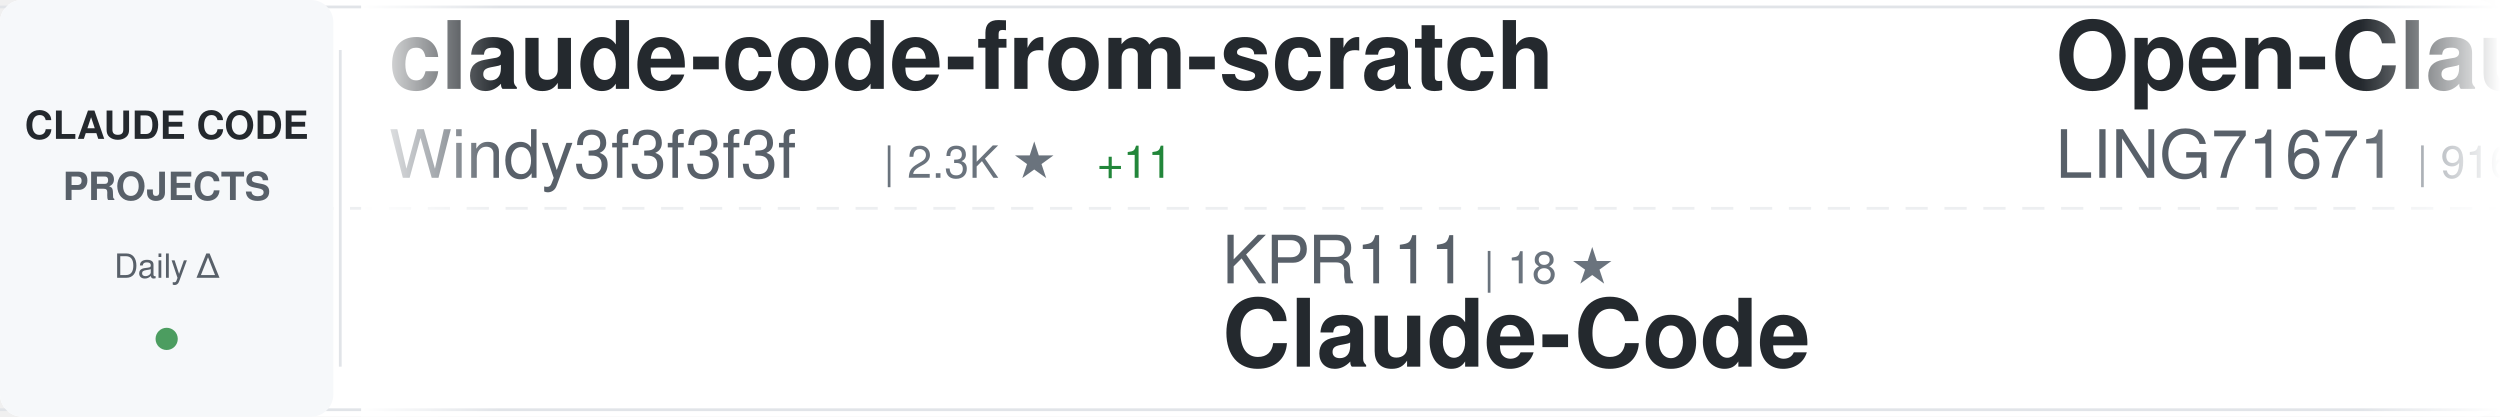
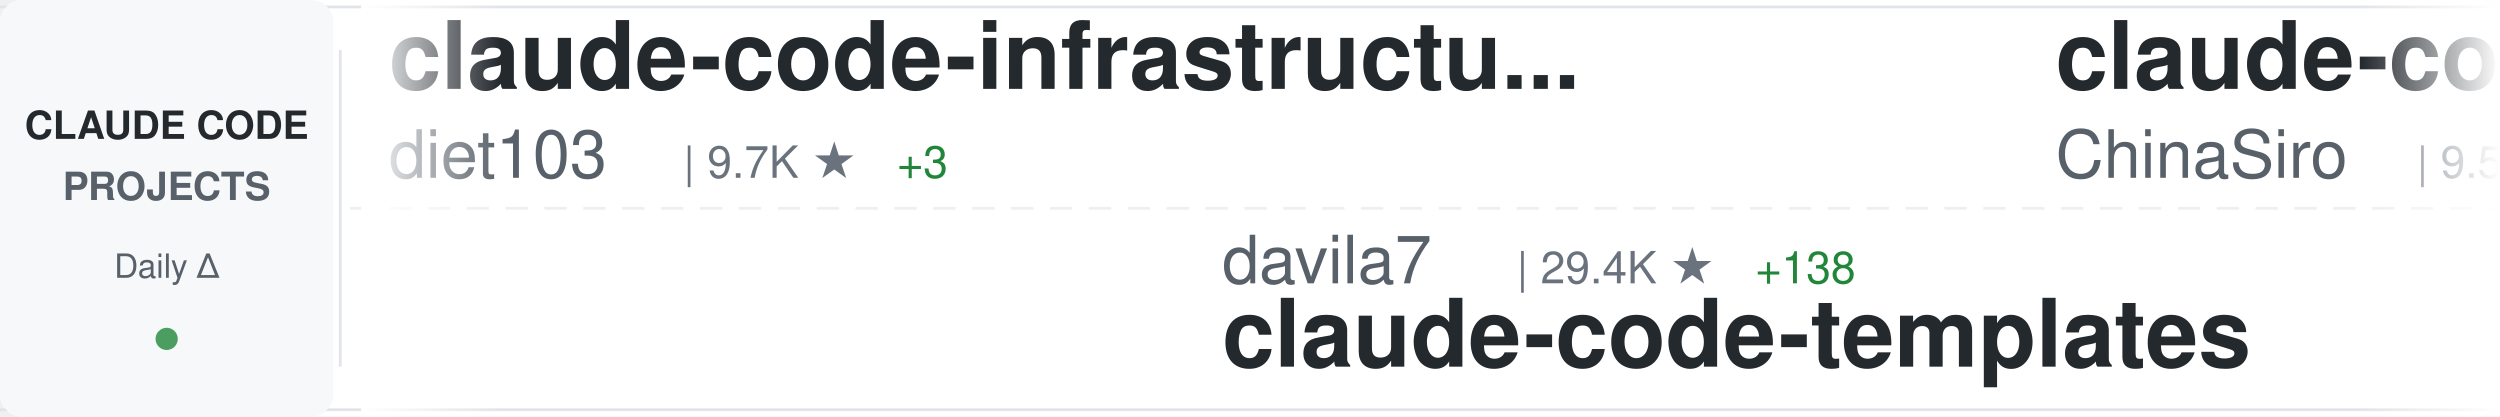
<svg xmlns="http://www.w3.org/2000/svg" width="900" height="150">
  <defs>
    <linearGradient id="awesomeLeftFade" x1="0%" y1="0%" x2="100%" y2="0%">
      <stop offset="0%" style="stop-color:#ffffff;stop-opacity:1" />
      <stop offset="100%" style="stop-color:#ffffff;stop-opacity:0" />
    </linearGradient>
    <linearGradient id="awesomeRightFade" x1="0%" y1="0%" x2="100%" y2="0%">
      <stop offset="0%" style="stop-color:#ffffff;stop-opacity:0" />
      <stop offset="100%" style="stop-color:#ffffff;stop-opacity:1" />
    </linearGradient>
  </defs>
  <rect width="900" height="150" fill="#ffffff" rx="8" />
  <rect x="0" y="2" width="900" height="1" fill="#e1e4e8" />
  <rect x="0" y="147" width="900" height="1" fill="#e1e4e8" />
  <line x1="0" y1="75" x2="900" y2="75" stroke="#e1e4e8" stroke-width="1" stroke-dasharray="8 6" opacity="0.6" />
  <rect x="0" y="0" width="120" height="150" fill="#f6f8fa" rx="8" />
  <text x="60" y="50" font-family="-apple-system, BlinkMacSystemFont, 'Segoe UI', Helvetica, Arial, sans-serif" font-size="14" font-weight="600" fill="#24292e" text-anchor="middle">CLAUDE CODE</text>
  <text x="60" y="72" font-family="-apple-system, BlinkMacSystemFont, 'Segoe UI', Helvetica, Arial, sans-serif" font-size="14" font-weight="600" fill="#586069" text-anchor="middle">PROJECTS</text>
  <text x="60" y="100" font-family="-apple-system, BlinkMacSystemFont, 'Segoe UI', Helvetica, Arial, sans-serif" font-size="12" font-weight="500" fill="#586069" text-anchor="middle">Daily Δ</text>
  <circle cx="60" cy="122" r="4" fill="#22863a" opacity="0.8" />
  <rect x="122" y="18" width="1" height="114" fill="#e1e4e8" />
  <clipPath id="awesomeTickerClip">
    <rect x="130" y="0" width="770" height="150" />
  </clipPath>
  <g clip-path="url(#awesomeTickerClip)">
    <g id="awesomeTickerItems">
      <animateTransform attributeName="transform" attributeType="XML" type="translate" from="0 0" to="-3000 0" dur="54s" repeatCount="indefinite" />
      <g transform="translate(0, 0)">
-         <text x="140" y="32" font-family="-apple-system, BlinkMacSystemFont, 'Segoe UI', Helvetica, Arial, sans-serif" font-size="34" font-weight="600" fill="#24292e">claude-code-from-scratch</text>
-         <text x="140" y="64" font-family="-apple-system, BlinkMacSystemFont, 'Segoe UI', Helvetica, Arial, sans-serif" font-size="24" font-weight="400" fill="#586069">Windy3f3f3f3f</text>
-         <text x="318" y="64" font-family="-apple-system, BlinkMacSystemFont, 'Segoe UI', Helvetica, Arial, sans-serif" font-size="16" font-weight="500" fill="#6a737d">| 2.3K ★</text>
-         <text x="395" y="64" font-family="-apple-system, BlinkMacSystemFont, 'Segoe UI', Helvetica, Arial, sans-serif" font-size="16" font-weight="500" fill="#22863a"> +11</text>
+         <text x="140" y="32" font-family="-apple-system, BlinkMacSystemFont, 'Segoe UI', Helvetica, Arial, sans-serif" font-size="34" font-weight="600" fill="#24292e">claude-code-infrastructu...</text>
+         <text x="140" y="64" font-family="-apple-system, BlinkMacSystemFont, 'Segoe UI', Helvetica, Arial, sans-serif" font-size="24" font-weight="400" fill="#586069">diet103</text>
+         <text x="246" y="64" font-family="-apple-system, BlinkMacSystemFont, 'Segoe UI', Helvetica, Arial, sans-serif" font-size="16" font-weight="500" fill="#6a737d">| 9.7K ★</text>
+         <text x="323" y="64" font-family="-apple-system, BlinkMacSystemFont, 'Segoe UI', Helvetica, Arial, sans-serif" font-size="16" font-weight="500" fill="#22863a"> +3</text>
      </g>
      <g transform="translate(300, 0)">
-         <text x="140" y="102" font-family="-apple-system, BlinkMacSystemFont, 'Segoe UI', Helvetica, Arial, sans-serif" font-size="24" font-weight="400" fill="#586069">KPR111</text>
-         <text x="234" y="102" font-family="-apple-system, BlinkMacSystemFont, 'Segoe UI', Helvetica, Arial, sans-serif" font-size="16" font-weight="500" fill="#6a737d">| 18 ★</text>
-         <text x="140" y="132" font-family="-apple-system, BlinkMacSystemFont, 'Segoe UI', Helvetica, Arial, sans-serif" font-size="34" font-weight="600" fill="#24292e">Claude-Code</text>
+         <text x="140" y="102" font-family="-apple-system, BlinkMacSystemFont, 'Segoe UI', Helvetica, Arial, sans-serif" font-size="24" font-weight="400" fill="#586069">davila7</text>
+         <text x="246" y="102" font-family="-apple-system, BlinkMacSystemFont, 'Segoe UI', Helvetica, Arial, sans-serif" font-size="16" font-weight="500" fill="#6a737d">| 29.4K ★</text>
+         <text x="332" y="102" font-family="-apple-system, BlinkMacSystemFont, 'Segoe UI', Helvetica, Arial, sans-serif" font-size="16" font-weight="500" fill="#22863a"> +138</text>
+         <text x="140" y="132" font-family="-apple-system, BlinkMacSystemFont, 'Segoe UI', Helvetica, Arial, sans-serif" font-size="34" font-weight="600" fill="#24292e">claude-code-templates</text>
      </g>
      <g transform="translate(600, 0)">
-         <text x="140" y="32" font-family="-apple-system, BlinkMacSystemFont, 'Segoe UI', Helvetica, Arial, sans-serif" font-size="34" font-weight="600" fill="#24292e">Open-ClaudeCode</text>
-         <text x="140" y="64" font-family="-apple-system, BlinkMacSystemFont, 'Segoe UI', Helvetica, Arial, sans-serif" font-size="24" font-weight="400" fill="#586069">LING71671</text>
-         <text x="270" y="64" font-family="-apple-system, BlinkMacSystemFont, 'Segoe UI', Helvetica, Arial, sans-serif" font-size="16" font-weight="500" fill="#6a737d">| 916 ★</text>
-         <text x="338" y="64" font-family="-apple-system, BlinkMacSystemFont, 'Segoe UI', Helvetica, Arial, sans-serif" font-size="16" font-weight="500" fill="#22863a"> +1</text>
+         <text x="140" y="32" font-family="-apple-system, BlinkMacSystemFont, 'Segoe UI', Helvetica, Arial, sans-serif" font-size="34" font-weight="600" fill="#24292e">claude-code-sourcemap</text>
+         <text x="140" y="64" font-family="-apple-system, BlinkMacSystemFont, 'Segoe UI', Helvetica, Arial, sans-serif" font-size="24" font-weight="400" fill="#586069">ChinaSiro</text>
+         <text x="270" y="64" font-family="-apple-system, BlinkMacSystemFont, 'Segoe UI', Helvetica, Arial, sans-serif" font-size="16" font-weight="500" fill="#6a737d">| 9.5K ★</text>
+         <text x="347" y="64" font-family="-apple-system, BlinkMacSystemFont, 'Segoe UI', Helvetica, Arial, sans-serif" font-size="16" font-weight="500" fill="#22863a"> +8</text>
      </g>
      <g transform="translate(900, 0)">
+         <text x="140" y="102" font-family="-apple-system, BlinkMacSystemFont, 'Segoe UI', Helvetica, Arial, sans-serif" font-size="24" font-weight="400" fill="#586069">krusemediallc</text>
+         <text x="318" y="102" font-family="-apple-system, BlinkMacSystemFont, 'Segoe UI', Helvetica, Arial, sans-serif" font-size="16" font-weight="500" fill="#6a737d">| 1.0K ★</text>
+         <text x="395" y="102" font-family="-apple-system, BlinkMacSystemFont, 'Segoe UI', Helvetica, Arial, sans-serif" font-size="16" font-weight="500" fill="#22863a"> +3</text>
+         <text x="140" y="132" font-family="-apple-system, BlinkMacSystemFont, 'Segoe UI', Helvetica, Arial, sans-serif" font-size="34" font-weight="600" fill="#24292e">arcads-claude-code</text>
+       </g>
+       <g transform="translate(1200, 0)">
+         <text x="140" y="32" font-family="-apple-system, BlinkMacSystemFont, 'Segoe UI', Helvetica, Arial, sans-serif" font-size="34" font-weight="600" fill="#24292e">learn-claude-code</text>
+         <text x="140" y="64" font-family="-apple-system, BlinkMacSystemFont, 'Segoe UI', Helvetica, Arial, sans-serif" font-size="24" font-weight="400" fill="#586069">shareAI-lab</text>
+         <text x="294" y="64" font-family="-apple-system, BlinkMacSystemFont, 'Segoe UI', Helvetica, Arial, sans-serif" font-size="16" font-weight="500" fill="#6a737d">| 70.9K ★</text>
+         <text x="380" y="64" font-family="-apple-system, BlinkMacSystemFont, 'Segoe UI', Helvetica, Arial, sans-serif" font-size="16" font-weight="500" fill="#22863a"> +124</text>
+       </g>
+       <g transform="translate(1500, 0)">
        <text x="140" y="102" font-family="-apple-system, BlinkMacSystemFont, 'Segoe UI', Helvetica, Arial, sans-serif" font-size="24" font-weight="400" fill="#586069">disler</text>
        <text x="234" y="102" font-family="-apple-system, BlinkMacSystemFont, 'Segoe UI', Helvetica, Arial, sans-serif" font-size="16" font-weight="500" fill="#6a737d">| 1.5K ★</text>
        <text x="311" y="102" font-family="-apple-system, BlinkMacSystemFont, 'Segoe UI', Helvetica, Arial, sans-serif" font-size="16" font-weight="500" fill="#22863a"> +6</text>
        <text x="140" y="132" font-family="-apple-system, BlinkMacSystemFont, 'Segoe UI', Helvetica, Arial, sans-serif" font-size="34" font-weight="600" fill="#24292e">pi-vs-claude-code</text>
      </g>
-       <g transform="translate(1200, 0)">
-         <text x="140" y="32" font-family="-apple-system, BlinkMacSystemFont, 'Segoe UI', Helvetica, Arial, sans-serif" font-size="34" font-weight="600" fill="#24292e">awesome-claude-code</text>
-         <text x="140" y="64" font-family="-apple-system, BlinkMacSystemFont, 'Segoe UI', Helvetica, Arial, sans-serif" font-size="24" font-weight="400" fill="#586069">jqueryscript</text>
-         <text x="306" y="64" font-family="-apple-system, BlinkMacSystemFont, 'Segoe UI', Helvetica, Arial, sans-serif" font-size="16" font-weight="500" fill="#6a737d">| 467 ★</text>
-         <text x="374" y="64" font-family="-apple-system, BlinkMacSystemFont, 'Segoe UI', Helvetica, Arial, sans-serif" font-size="16" font-weight="500" fill="#22863a"> +1</text>
+       <g transform="translate(1800, 0)">
+         <text x="140" y="32" font-family="-apple-system, BlinkMacSystemFont, 'Segoe UI', Helvetica, Arial, sans-serif" font-size="34" font-weight="600" fill="#24292e">claude-code-video-toolki...</text>
+         <text x="140" y="64" font-family="-apple-system, BlinkMacSystemFont, 'Segoe UI', Helvetica, Arial, sans-serif" font-size="24" font-weight="400" fill="#586069">digitalsamba</text>
+         <text x="306" y="64" font-family="-apple-system, BlinkMacSystemFont, 'Segoe UI', Helvetica, Arial, sans-serif" font-size="16" font-weight="500" fill="#6a737d">| 1.7K ★</text>
+         <text x="383" y="64" font-family="-apple-system, BlinkMacSystemFont, 'Segoe UI', Helvetica, Arial, sans-serif" font-size="16" font-weight="500" fill="#22863a"> +4</text>
      </g>
-       <g transform="translate(1500, 0)">
+       <g transform="translate(2100, 0)">
+         <text x="140" y="102" font-family="-apple-system, BlinkMacSystemFont, 'Segoe UI', Helvetica, Arial, sans-serif" font-size="24" font-weight="400" fill="#586069">AprilNEA</text>
+         <text x="258" y="102" font-family="-apple-system, BlinkMacSystemFont, 'Segoe UI', Helvetica, Arial, sans-serif" font-size="16" font-weight="500" fill="#6a737d">| 391 ★</text>
+         <text x="140" y="132" font-family="-apple-system, BlinkMacSystemFont, 'Segoe UI', Helvetica, Arial, sans-serif" font-size="34" font-weight="600" fill="#24292e">claude-code-source</text>
+       </g>
+       <g transform="translate(2400, 0)">
+         <text x="140" y="32" font-family="-apple-system, BlinkMacSystemFont, 'Segoe UI', Helvetica, Arial, sans-serif" font-size="34" font-weight="600" fill="#24292e">Claude-Code</text>
+         <text x="140" y="64" font-family="-apple-system, BlinkMacSystemFont, 'Segoe UI', Helvetica, Arial, sans-serif" font-size="24" font-weight="400" fill="#586069">OrcaWhisper</text>
+         <text x="294" y="64" font-family="-apple-system, BlinkMacSystemFont, 'Segoe UI', Helvetica, Arial, sans-serif" font-size="16" font-weight="500" fill="#6a737d">| 83 ★</text>
+       </g>
+       <g transform="translate(2700, 0)">
        <text x="140" y="102" font-family="-apple-system, BlinkMacSystemFont, 'Segoe UI', Helvetica, Arial, sans-serif" font-size="24" font-weight="400" fill="#586069">musistudio</text>
        <text x="282" y="102" font-family="-apple-system, BlinkMacSystemFont, 'Segoe UI', Helvetica, Arial, sans-serif" font-size="16" font-weight="500" fill="#6a737d">| 35.8K ★</text>
-         <text x="368" y="102" font-family="-apple-system, BlinkMacSystemFont, 'Segoe UI', Helvetica, Arial, sans-serif" font-size="16" font-weight="500" fill="#22863a"> +16</text>
+         <text x="368" y="102" font-family="-apple-system, BlinkMacSystemFont, 'Segoe UI', Helvetica, Arial, sans-serif" font-size="16" font-weight="500" fill="#22863a"> +20</text>
        <text x="140" y="132" font-family="-apple-system, BlinkMacSystemFont, 'Segoe UI', Helvetica, Arial, sans-serif" font-size="34" font-weight="600" fill="#24292e">claude-code-router</text>
      </g>
-       <g transform="translate(1800, 0)">
-         <text x="140" y="32" font-family="-apple-system, BlinkMacSystemFont, 'Segoe UI', Helvetica, Arial, sans-serif" font-size="34" font-weight="600" fill="#24292e">claude-code-guide</text>
-         <text x="140" y="64" font-family="-apple-system, BlinkMacSystemFont, 'Segoe UI', Helvetica, Arial, sans-serif" font-size="24" font-weight="400" fill="#586069">Cranot</text>
-         <text x="234" y="64" font-family="-apple-system, BlinkMacSystemFont, 'Segoe UI', Helvetica, Arial, sans-serif" font-size="16" font-weight="500" fill="#6a737d">| 2.8K ★</text>
-       </g>
-       <g transform="translate(2100, 0)">
-         <text x="140" y="102" font-family="-apple-system, BlinkMacSystemFont, 'Segoe UI', Helvetica, Arial, sans-serif" font-size="24" font-weight="400" fill="#586069">Windy3f3f3f3f</text>
-         <text x="318" y="102" font-family="-apple-system, BlinkMacSystemFont, 'Segoe UI', Helvetica, Arial, sans-serif" font-size="16" font-weight="500" fill="#6a737d">| 3.2K ★</text>
-         <text x="395" y="102" font-family="-apple-system, BlinkMacSystemFont, 'Segoe UI', Helvetica, Arial, sans-serif" font-size="16" font-weight="500" fill="#22863a"> +14</text>
-         <text x="140" y="132" font-family="-apple-system, BlinkMacSystemFont, 'Segoe UI', Helvetica, Arial, sans-serif" font-size="34" font-weight="600" fill="#24292e">how-claude-code-works</text>
-       </g>
-       <g transform="translate(2400, 0)">
-         <text x="140" y="32" font-family="-apple-system, BlinkMacSystemFont, 'Segoe UI', Helvetica, Arial, sans-serif" font-size="34" font-weight="600" fill="#24292e">claude-code-proxy</text>
-         <text x="140" y="64" font-family="-apple-system, BlinkMacSystemFont, 'Segoe UI', Helvetica, Arial, sans-serif" font-size="24" font-weight="400" fill="#586069">fuergaosi233</text>
-         <text x="306" y="64" font-family="-apple-system, BlinkMacSystemFont, 'Segoe UI', Helvetica, Arial, sans-serif" font-size="16" font-weight="500" fill="#6a737d">| 2.7K ★</text>
-         <text x="383" y="64" font-family="-apple-system, BlinkMacSystemFont, 'Segoe UI', Helvetica, Arial, sans-serif" font-size="16" font-weight="500" fill="#22863a"> +7</text>
-       </g>
-       <g transform="translate(2700, 0)">
-         <text x="140" y="102" font-family="-apple-system, BlinkMacSystemFont, 'Segoe UI', Helvetica, Arial, sans-serif" font-size="24" font-weight="400" fill="#586069">jeremylongshore</text>
-         <text x="342" y="102" font-family="-apple-system, BlinkMacSystemFont, 'Segoe UI', Helvetica, Arial, sans-serif" font-size="16" font-weight="500" fill="#6a737d">| 2.5K ★</text>
-         <text x="419" y="102" font-family="-apple-system, BlinkMacSystemFont, 'Segoe UI', Helvetica, Arial, sans-serif" font-size="16" font-weight="500" fill="#22863a"> +3</text>
-         <text x="140" y="132" font-family="-apple-system, BlinkMacSystemFont, 'Segoe UI', Helvetica, Arial, sans-serif" font-size="34" font-weight="600" fill="#24292e">claude-code-plugins-plus...</text>
-       </g>
      <g transform="translate(3000, 0)">
-         <text x="140" y="32" font-family="-apple-system, BlinkMacSystemFont, 'Segoe UI', Helvetica, Arial, sans-serif" font-size="34" font-weight="600" fill="#24292e">claude-code-from-scratch</text>
-         <text x="140" y="64" font-family="-apple-system, BlinkMacSystemFont, 'Segoe UI', Helvetica, Arial, sans-serif" font-size="24" font-weight="400" fill="#586069">Windy3f3f3f3f</text>
-         <text x="318" y="64" font-family="-apple-system, BlinkMacSystemFont, 'Segoe UI', Helvetica, Arial, sans-serif" font-size="16" font-weight="500" fill="#6a737d">| 2.3K ★</text>
-         <text x="395" y="64" font-family="-apple-system, BlinkMacSystemFont, 'Segoe UI', Helvetica, Arial, sans-serif" font-size="16" font-weight="500" fill="#22863a"> +11</text>
+         <text x="140" y="32" font-family="-apple-system, BlinkMacSystemFont, 'Segoe UI', Helvetica, Arial, sans-serif" font-size="34" font-weight="600" fill="#24292e">claude-code-infrastructu...</text>
+         <text x="140" y="64" font-family="-apple-system, BlinkMacSystemFont, 'Segoe UI', Helvetica, Arial, sans-serif" font-size="24" font-weight="400" fill="#586069">diet103</text>
+         <text x="246" y="64" font-family="-apple-system, BlinkMacSystemFont, 'Segoe UI', Helvetica, Arial, sans-serif" font-size="16" font-weight="500" fill="#6a737d">| 9.7K ★</text>
+         <text x="323" y="64" font-family="-apple-system, BlinkMacSystemFont, 'Segoe UI', Helvetica, Arial, sans-serif" font-size="16" font-weight="500" fill="#22863a"> +3</text>
      </g>
      <g transform="translate(3300, 0)">
-         <text x="140" y="102" font-family="-apple-system, BlinkMacSystemFont, 'Segoe UI', Helvetica, Arial, sans-serif" font-size="24" font-weight="400" fill="#586069">KPR111</text>
-         <text x="234" y="102" font-family="-apple-system, BlinkMacSystemFont, 'Segoe UI', Helvetica, Arial, sans-serif" font-size="16" font-weight="500" fill="#6a737d">| 18 ★</text>
-         <text x="140" y="132" font-family="-apple-system, BlinkMacSystemFont, 'Segoe UI', Helvetica, Arial, sans-serif" font-size="34" font-weight="600" fill="#24292e">Claude-Code</text>
+         <text x="140" y="102" font-family="-apple-system, BlinkMacSystemFont, 'Segoe UI', Helvetica, Arial, sans-serif" font-size="24" font-weight="400" fill="#586069">davila7</text>
+         <text x="246" y="102" font-family="-apple-system, BlinkMacSystemFont, 'Segoe UI', Helvetica, Arial, sans-serif" font-size="16" font-weight="500" fill="#6a737d">| 29.4K ★</text>
+         <text x="332" y="102" font-family="-apple-system, BlinkMacSystemFont, 'Segoe UI', Helvetica, Arial, sans-serif" font-size="16" font-weight="500" fill="#22863a"> +138</text>
+         <text x="140" y="132" font-family="-apple-system, BlinkMacSystemFont, 'Segoe UI', Helvetica, Arial, sans-serif" font-size="34" font-weight="600" fill="#24292e">claude-code-templates</text>
      </g>
      <g transform="translate(3600, 0)">
-         <text x="140" y="32" font-family="-apple-system, BlinkMacSystemFont, 'Segoe UI', Helvetica, Arial, sans-serif" font-size="34" font-weight="600" fill="#24292e">Open-ClaudeCode</text>
-         <text x="140" y="64" font-family="-apple-system, BlinkMacSystemFont, 'Segoe UI', Helvetica, Arial, sans-serif" font-size="24" font-weight="400" fill="#586069">LING71671</text>
-         <text x="270" y="64" font-family="-apple-system, BlinkMacSystemFont, 'Segoe UI', Helvetica, Arial, sans-serif" font-size="16" font-weight="500" fill="#6a737d">| 916 ★</text>
-         <text x="338" y="64" font-family="-apple-system, BlinkMacSystemFont, 'Segoe UI', Helvetica, Arial, sans-serif" font-size="16" font-weight="500" fill="#22863a"> +1</text>
+         <text x="140" y="32" font-family="-apple-system, BlinkMacSystemFont, 'Segoe UI', Helvetica, Arial, sans-serif" font-size="34" font-weight="600" fill="#24292e">claude-code-sourcemap</text>
+         <text x="140" y="64" font-family="-apple-system, BlinkMacSystemFont, 'Segoe UI', Helvetica, Arial, sans-serif" font-size="24" font-weight="400" fill="#586069">ChinaSiro</text>
+         <text x="270" y="64" font-family="-apple-system, BlinkMacSystemFont, 'Segoe UI', Helvetica, Arial, sans-serif" font-size="16" font-weight="500" fill="#6a737d">| 9.5K ★</text>
+         <text x="347" y="64" font-family="-apple-system, BlinkMacSystemFont, 'Segoe UI', Helvetica, Arial, sans-serif" font-size="16" font-weight="500" fill="#22863a"> +8</text>
      </g>
      <g transform="translate(3900, 0)">
-         <text x="140" y="102" font-family="-apple-system, BlinkMacSystemFont, 'Segoe UI', Helvetica, Arial, sans-serif" font-size="24" font-weight="400" fill="#586069">disler</text>
-         <text x="234" y="102" font-family="-apple-system, BlinkMacSystemFont, 'Segoe UI', Helvetica, Arial, sans-serif" font-size="16" font-weight="500" fill="#6a737d">| 1.5K ★</text>
-         <text x="311" y="102" font-family="-apple-system, BlinkMacSystemFont, 'Segoe UI', Helvetica, Arial, sans-serif" font-size="16" font-weight="500" fill="#22863a"> +6</text>
-         <text x="140" y="132" font-family="-apple-system, BlinkMacSystemFont, 'Segoe UI', Helvetica, Arial, sans-serif" font-size="34" font-weight="600" fill="#24292e">pi-vs-claude-code</text>
+         <text x="140" y="102" font-family="-apple-system, BlinkMacSystemFont, 'Segoe UI', Helvetica, Arial, sans-serif" font-size="24" font-weight="400" fill="#586069">krusemediallc</text>
+         <text x="318" y="102" font-family="-apple-system, BlinkMacSystemFont, 'Segoe UI', Helvetica, Arial, sans-serif" font-size="16" font-weight="500" fill="#6a737d">| 1.0K ★</text>
+         <text x="395" y="102" font-family="-apple-system, BlinkMacSystemFont, 'Segoe UI', Helvetica, Arial, sans-serif" font-size="16" font-weight="500" fill="#22863a"> +3</text>
+         <text x="140" y="132" font-family="-apple-system, BlinkMacSystemFont, 'Segoe UI', Helvetica, Arial, sans-serif" font-size="34" font-weight="600" fill="#24292e">arcads-claude-code</text>
      </g>
    </g>
  </g>
  <rect x="130" y="0" width="50" height="150" fill="url(#awesomeLeftFade)" />
  <rect x="850" y="0" width="50" height="150" fill="url(#awesomeRightFade)" />
</svg>
